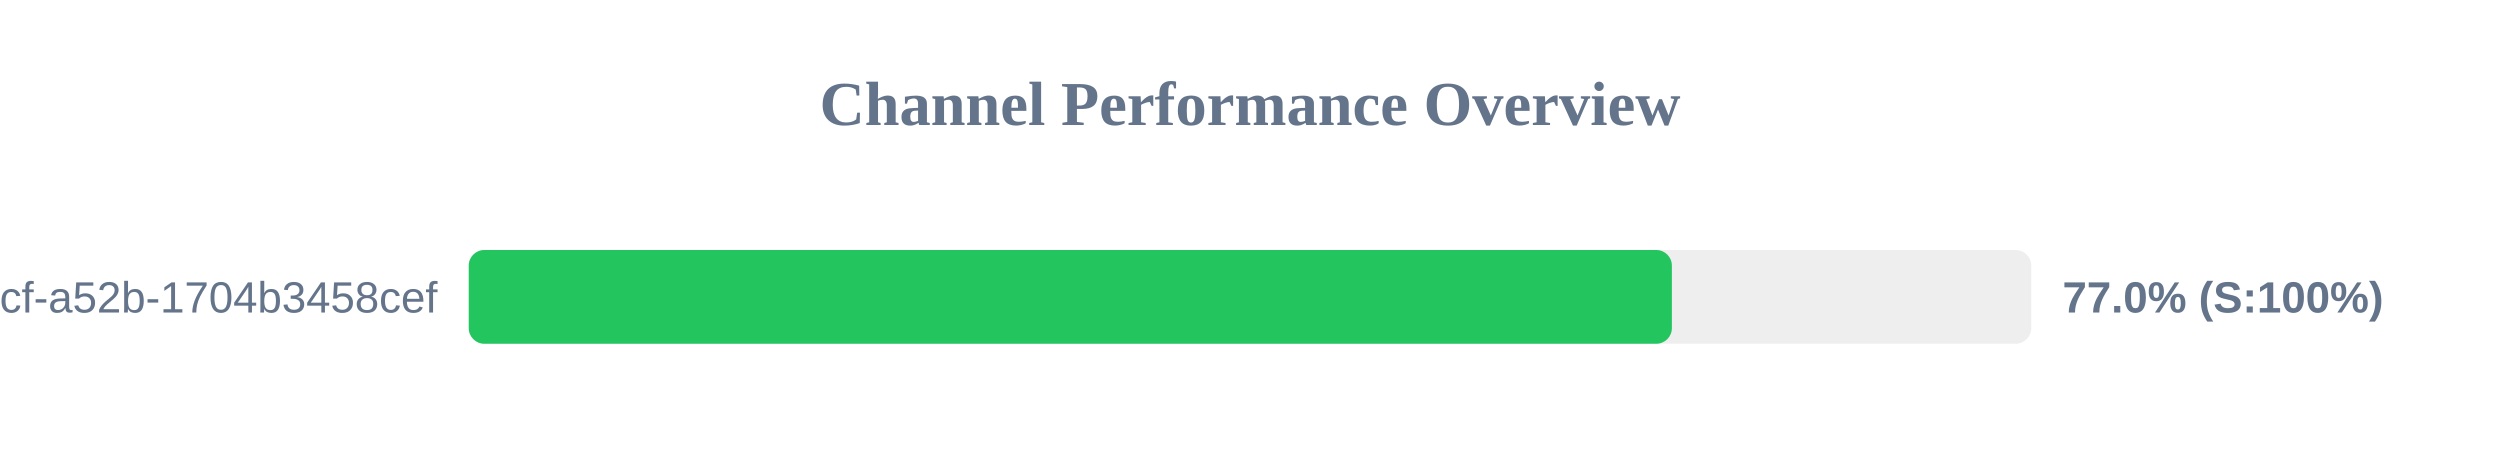
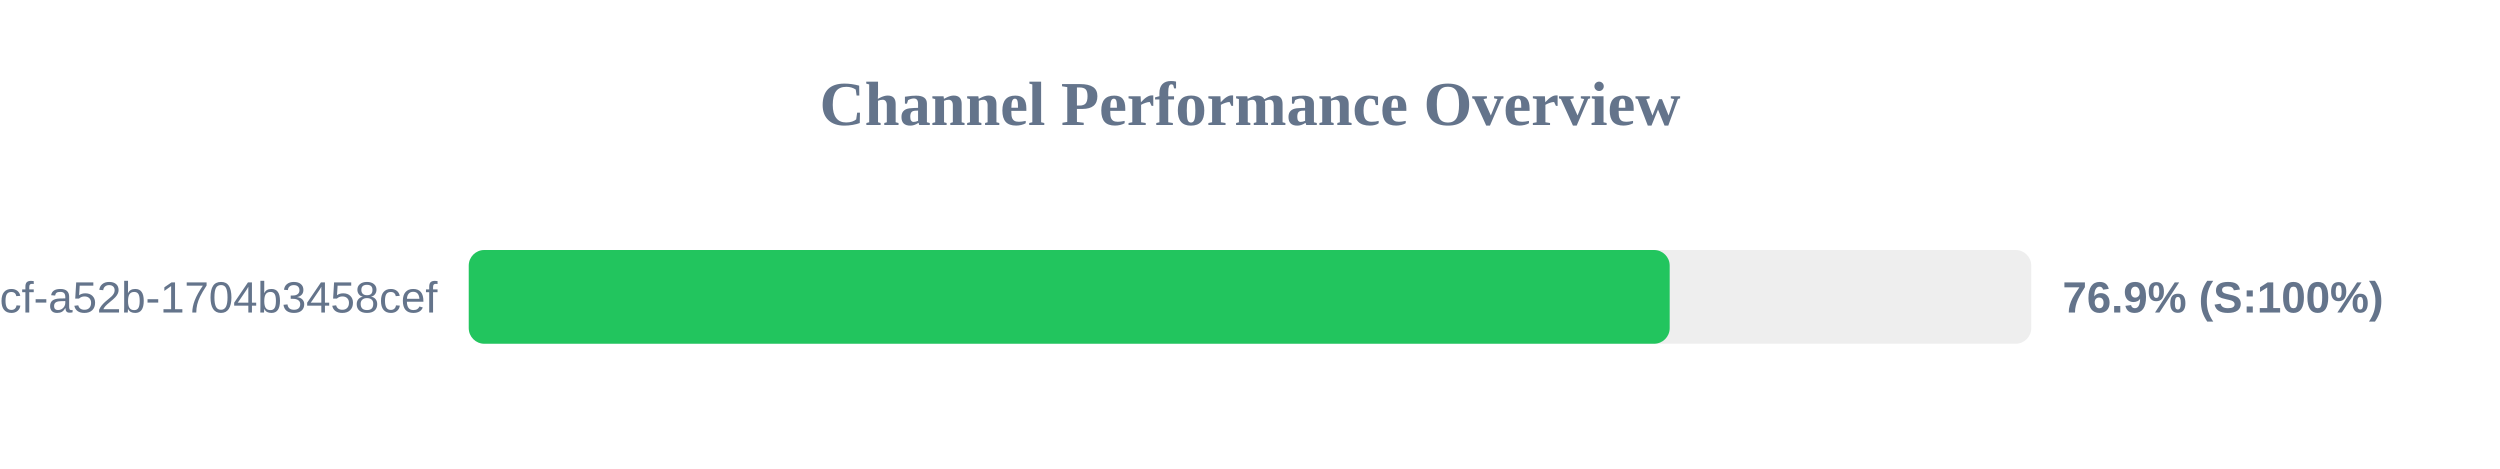
<svg xmlns="http://www.w3.org/2000/svg" width="800" height="150" version="1.1">
  <style>
        .row { font: 14px Arial; fill: #64748b; }
        .score { font: bold 14px Arial; fill: #64748b; }
    </style>
  <text x="400" y="40" text-anchor="middle" font-size="20px" font-weight="bold" fill="#64748b">Channel Performance Overview</text>
  <rect x="150" y="80" width="500" height="30" fill="#eee" rx="5" />
-   <rect x="150" y="80" width="385.0" height="30" fill="#22c55e" rx="5" />
+   <rect x="150" y="80" width="384.3" height="30" fill="#22c55e" rx="5" />
  <text x="140" y="100" text-anchor="end" class="row">?uuid=0cb527d9-6117-4bcf-a52b-1704b3458cef</text>
-   <text x="660" y="100" text-anchor="start" class="score">77.0% (S:100%)</text>
+   <text x="660" y="100" text-anchor="start" class="score">76.9% (S:100%)</text>
</svg>
